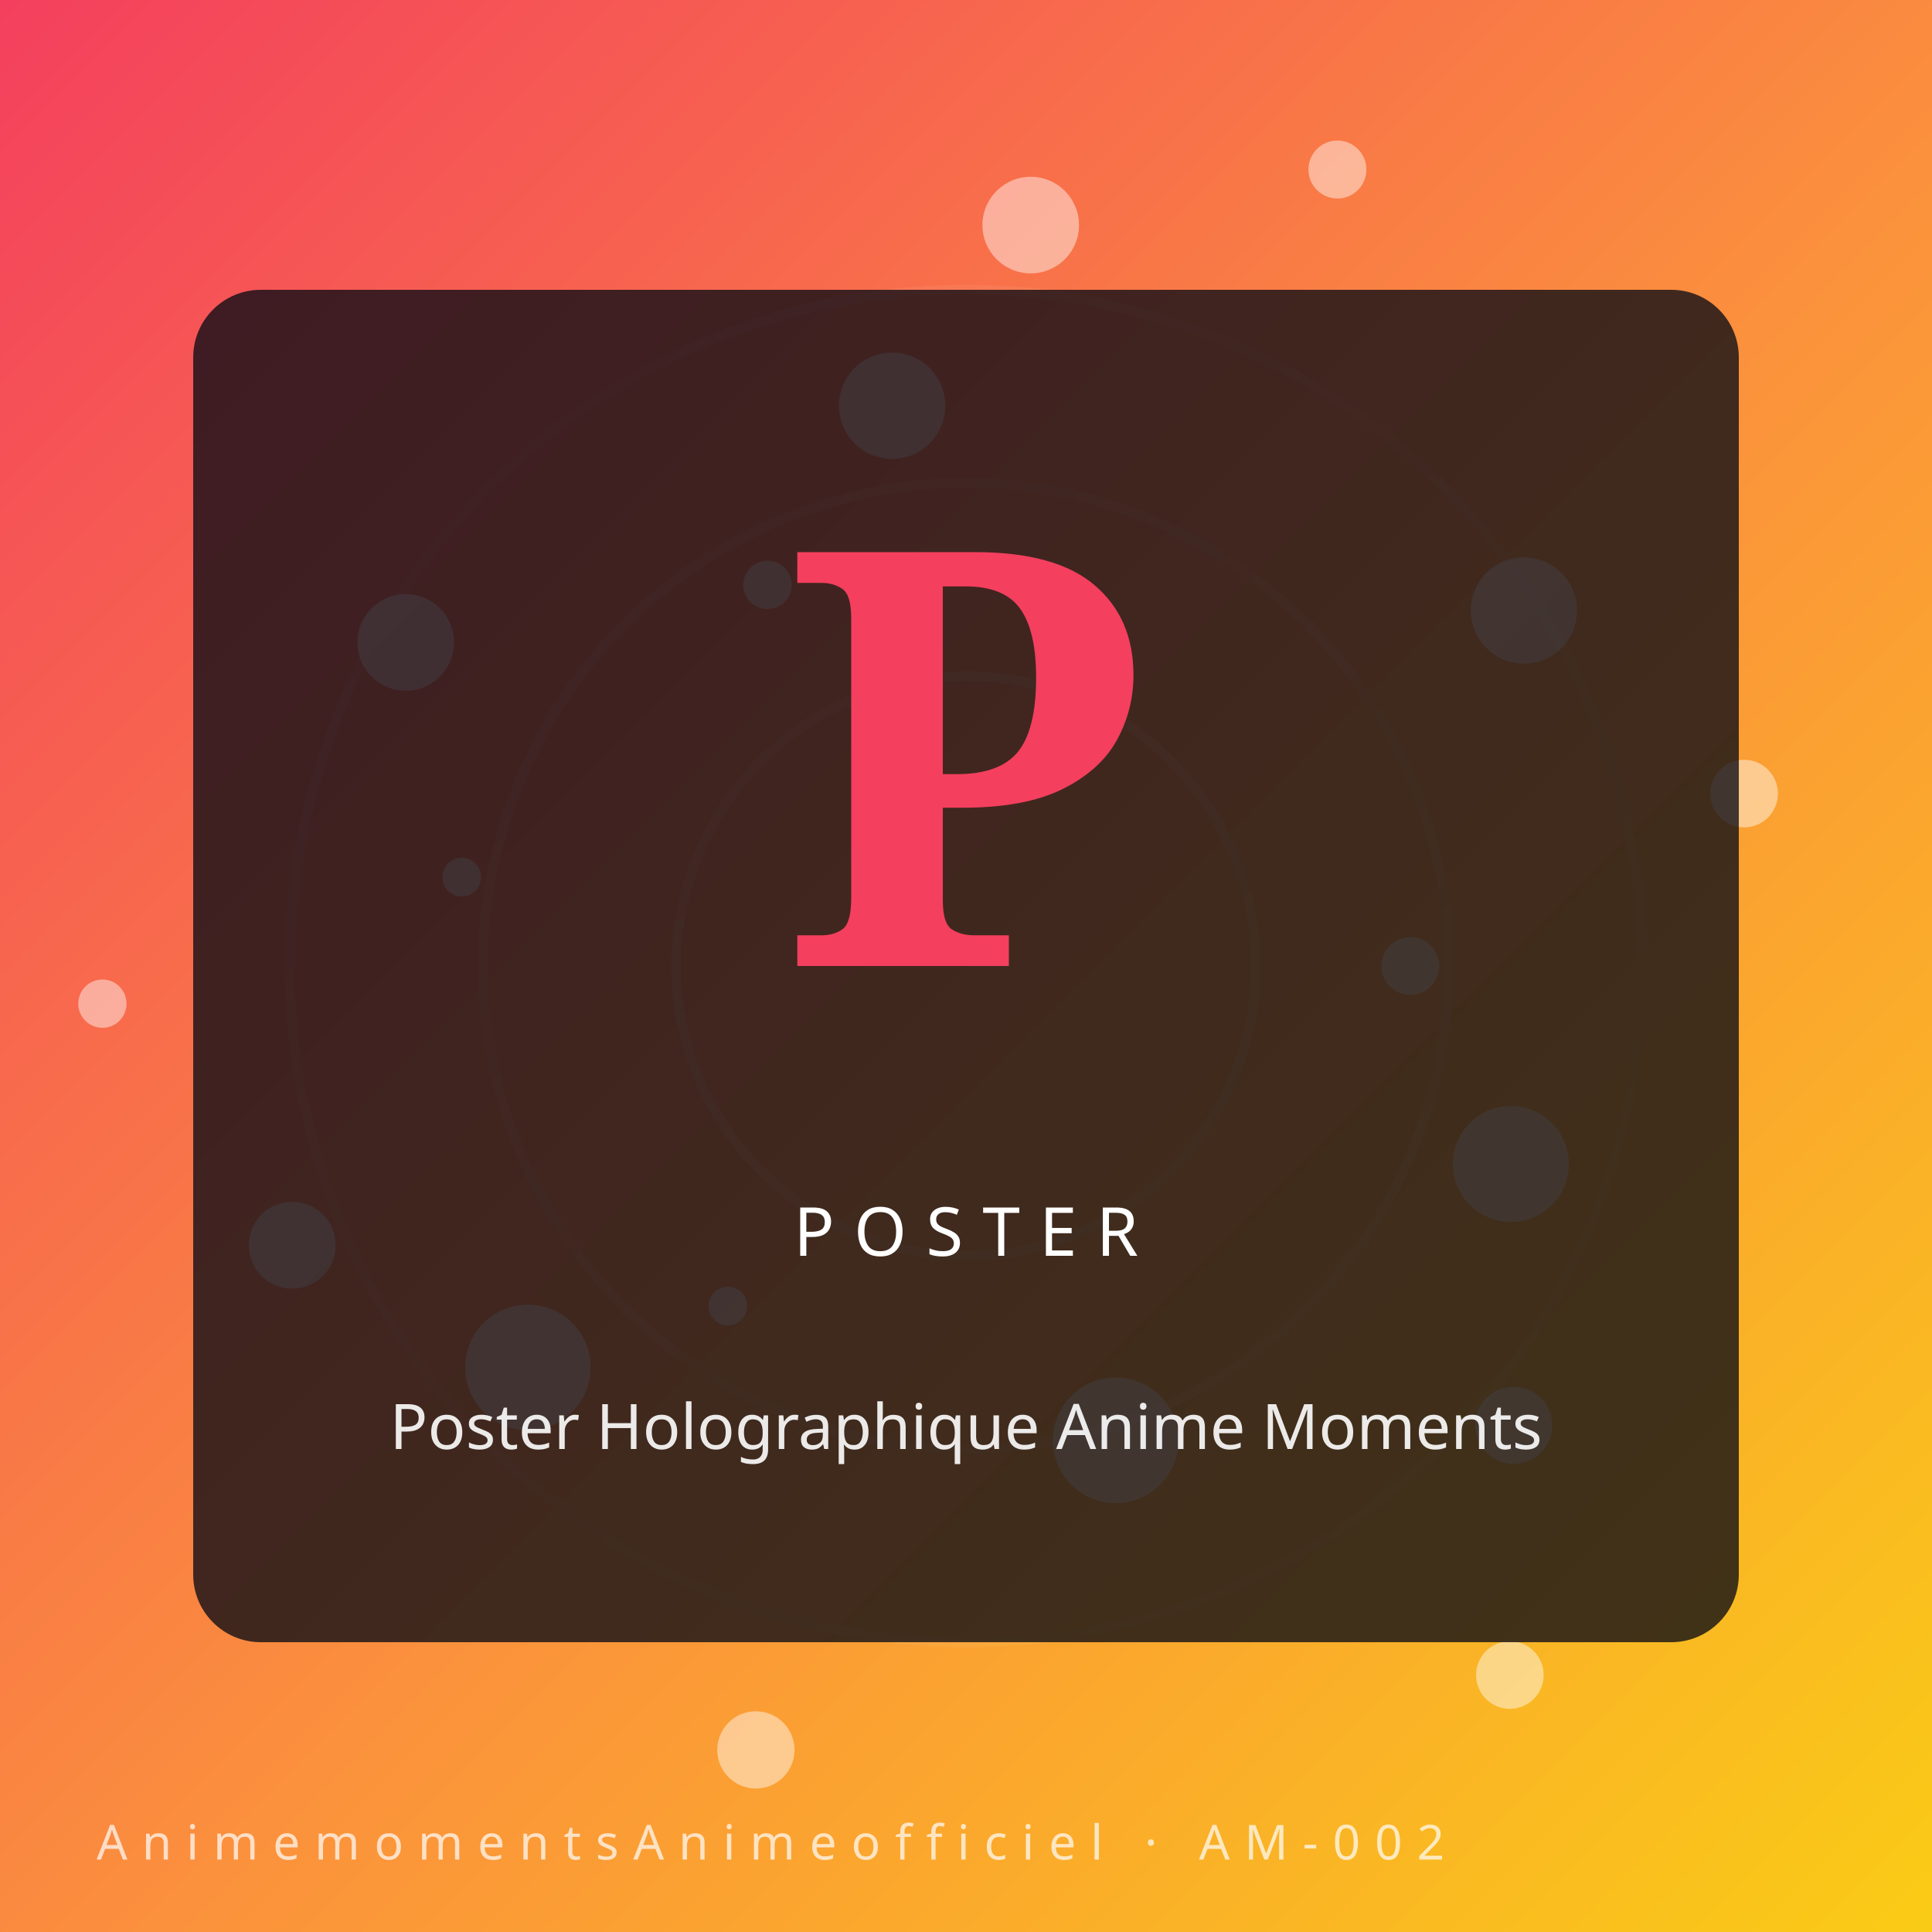
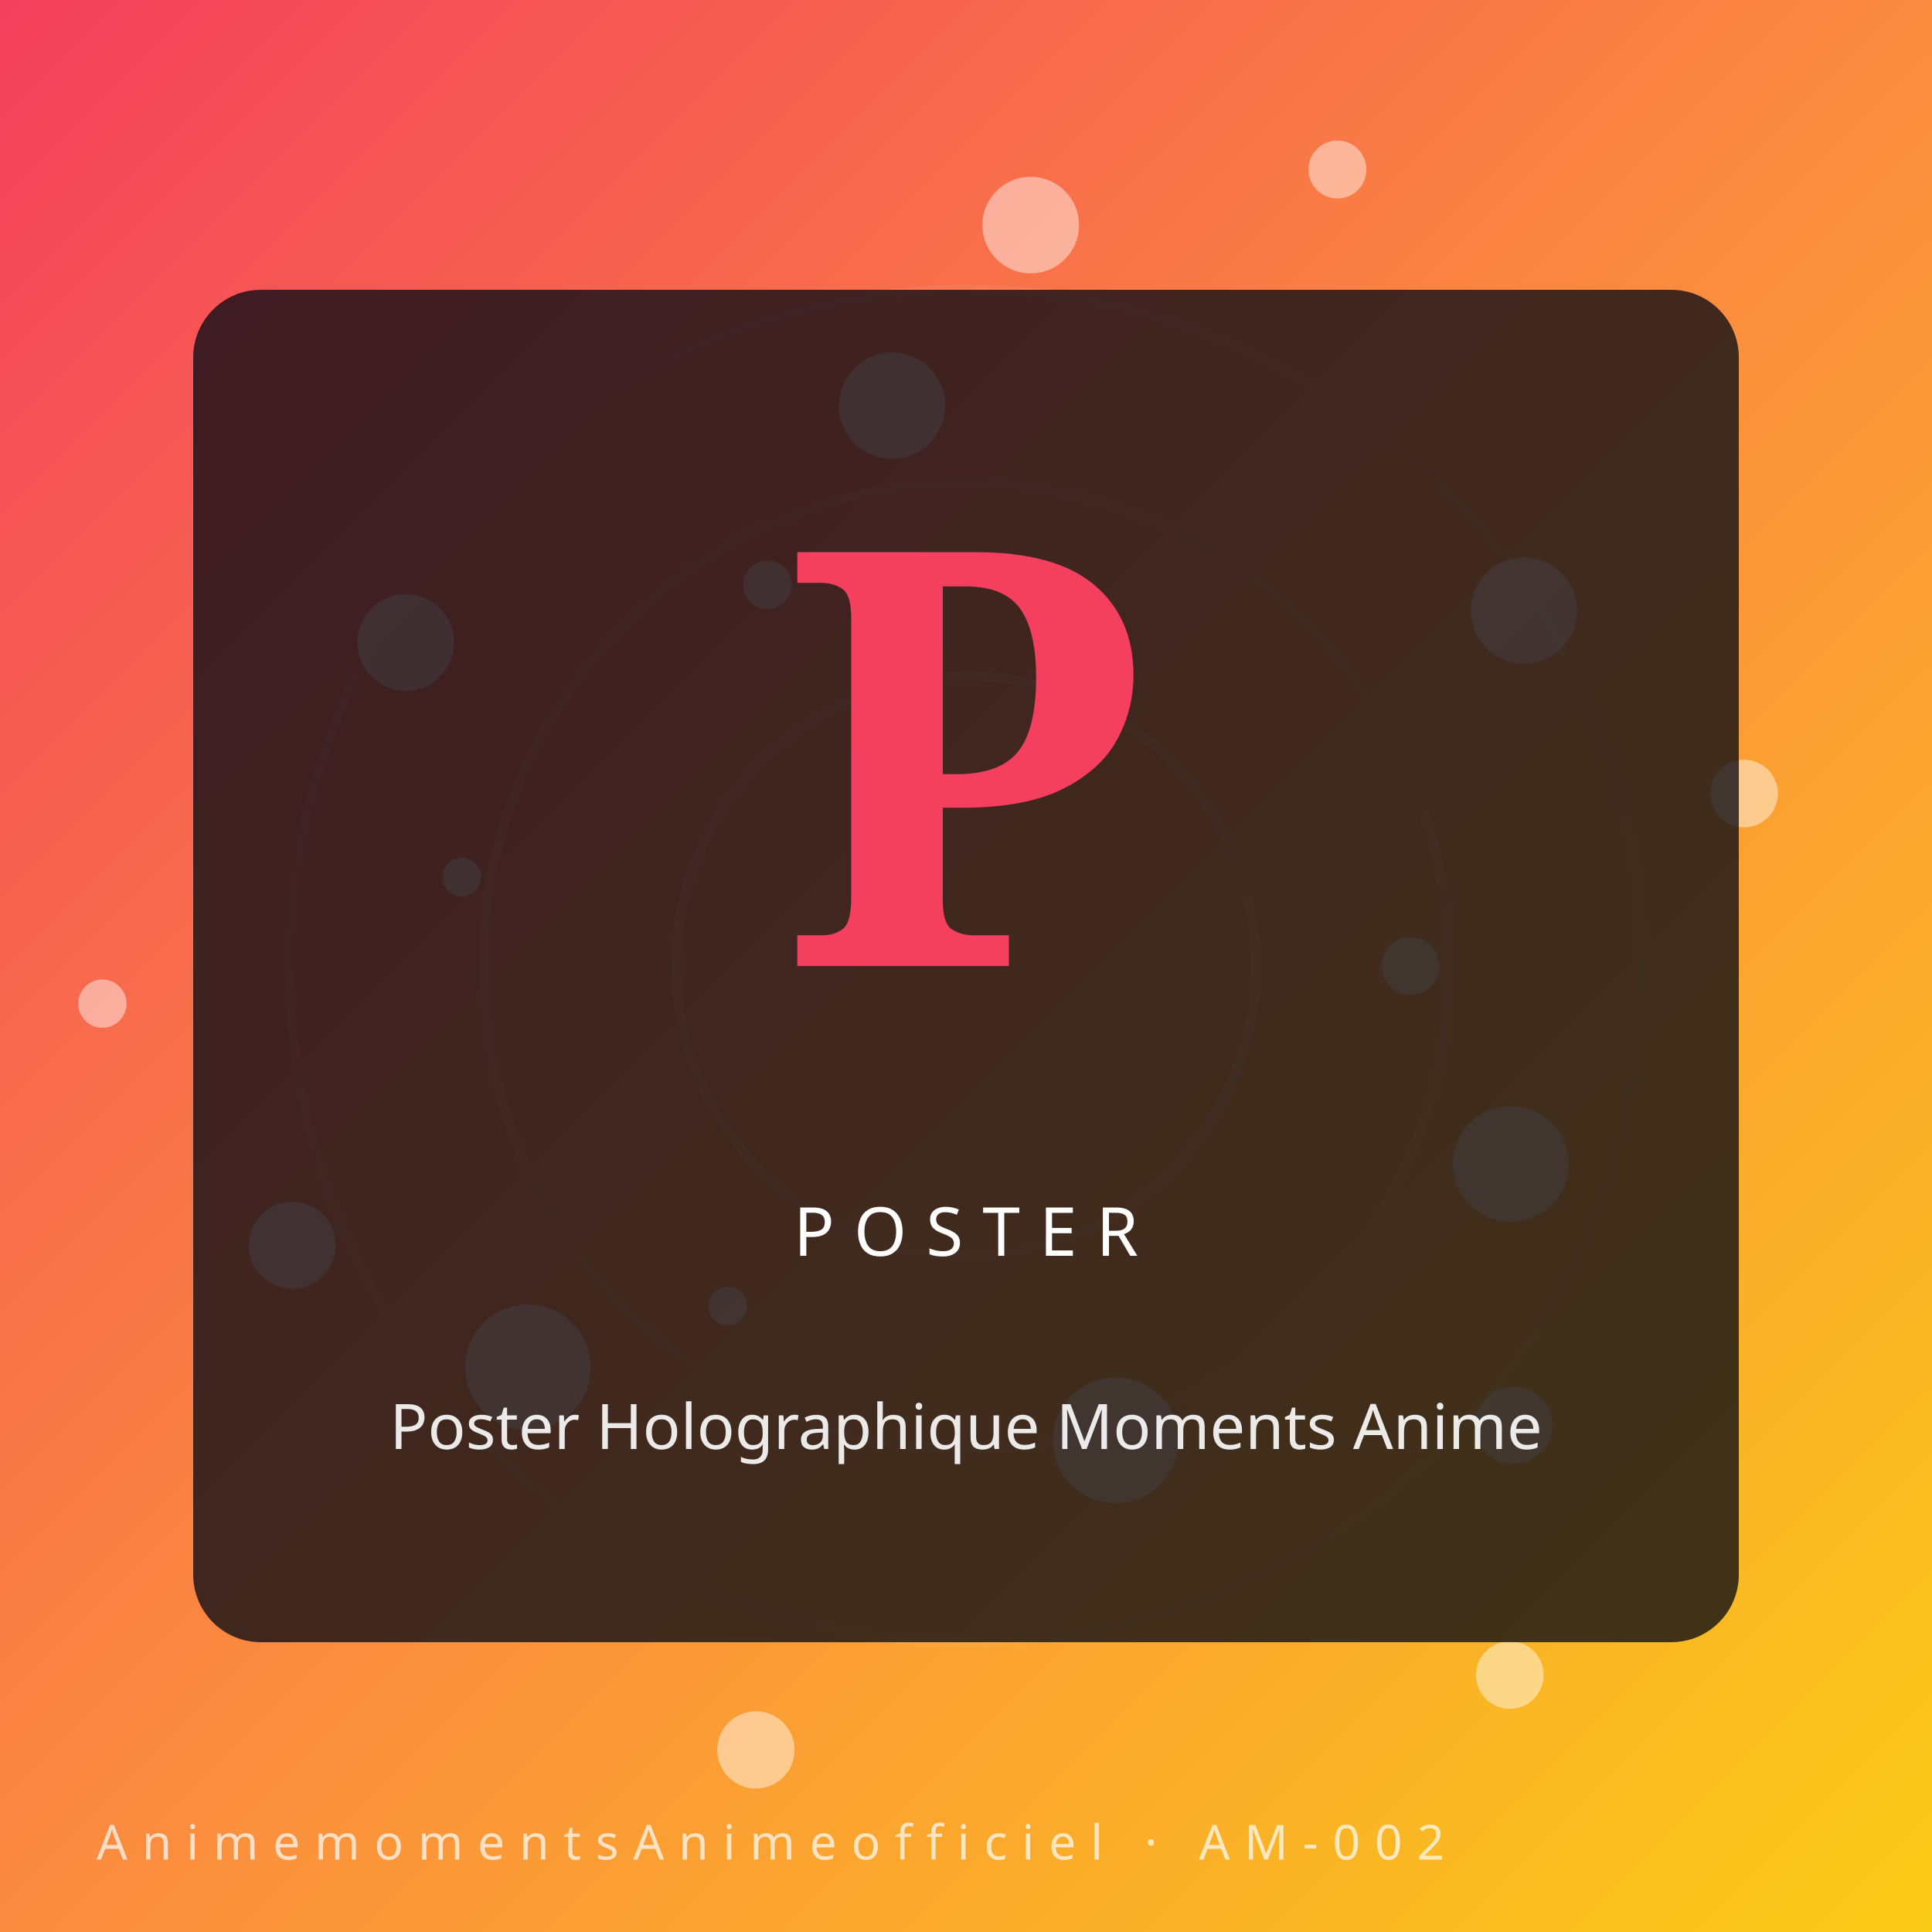
- <svg xmlns="http://www.w3.org/2000/svg" viewBox="0 0 400 400" role="img" aria-label="Poster Holographique Anime Moments — AnimemomentsAnimeofficiel">
+ <svg xmlns="http://www.w3.org/2000/svg" viewBox="0 0 400 400" role="img" aria-label="Poster Holographique Moments Anime — AnimemomentsAnimeofficiel">
  <defs>
    <linearGradient id="gxbrps8" x1="0" y1="0" x2="1" y2="1">
      <stop offset="0%" stop-color="#f43f5e" />
      <stop offset="55%" stop-color="#fb923c" />
      <stop offset="100%" stop-color="#facc15" />
    </linearGradient>
  </defs>
  <rect width="400" height="400" fill="url(#gxbrps8)" />
  <g transform="rotate(20 200 200)" opacity="0.55">
    <circle cx="200" cy="200" r="60" fill="none" stroke="#fff" stroke-opacity="0.18" stroke-width="2" />
    <circle cx="200" cy="200" r="100" fill="none" stroke="#fff" stroke-opacity="0.14" stroke-width="2" />
    <circle cx="200" cy="200" r="140" fill="none" stroke="#fff" stroke-opacity="0.10" stroke-width="2" />
  </g>
  <circle cx="292.0" cy="200.0" r="6" fill="#fff" opacity="0.45" />
  <circle cx="109.3" cy="283.1" r="13" fill="#fff" opacity="0.45" />
  <circle cx="213.4" cy="46.6" r="10" fill="#fff" opacity="0.45" />
  <circle cx="312.6" cy="346.8" r="7" fill="#fff" opacity="0.45" />
  <circle cx="95.6" cy="181.6" r="4" fill="#fff" opacity="0.45" />
  <circle cx="315.5" cy="126.4" r="11" fill="#fff" opacity="0.45" />
  <circle cx="156.5" cy="362.3" r="8" fill="#fff" opacity="0.45" />
  <circle cx="158.9" cy="121.1" r="5" fill="#fff" opacity="0.45" />
  <circle cx="312.8" cy="241.0" r="12" fill="#fff" opacity="0.45" />
  <circle cx="60.5" cy="257.8" r="9" fill="#fff" opacity="0.45" />
  <circle cx="276.9" cy="35.1" r="6" fill="#fff" opacity="0.45" />
  <circle cx="231.0" cy="298.2" r="13" fill="#fff" opacity="0.45" />
  <circle cx="84.0" cy="133.0" r="10" fill="#fff" opacity="0.45" />
  <circle cx="361.1" cy="164.3" r="7" fill="#fff" opacity="0.45" />
  <circle cx="150.7" cy="270.4" r="4" fill="#fff" opacity="0.45" />
  <circle cx="184.7" cy="84.0" r="11" fill="#fff" opacity="0.45" />
  <circle cx="313.4" cy="295.1" r="8" fill="#fff" opacity="0.45" />
  <circle cx="21.2" cy="207.8" r="5" fill="#fff" opacity="0.45" />
  <rect x="40" y="60" width="320" height="280" rx="14" fill="#0c0c14" opacity="0.78" />
  <text x="200" y="200" text-anchor="middle" font-family="serif" font-weight="900" font-size="120" fill="#f43f5e">P</text>
  <text x="200" y="260" text-anchor="middle" font-family="Orbitron, sans-serif" font-size="14" letter-spacing="4" fill="#fff">POSTER</text>
-   <text x="200" y="300" text-anchor="middle" font-family="sans-serif" font-size="13" fill="#fff" opacity="0.9">Poster Holographique Anime Moments</text>
+   <text x="200" y="300" text-anchor="middle" font-family="sans-serif" font-size="13" fill="#fff" opacity="0.9">Poster Holographique Moments Anime</text>
  <text x="20" y="385" font-family="Orbitron, sans-serif" font-size="10" letter-spacing="3" fill="#fff" opacity="0.7">AnimemomentsAnimeofficiel · AM-002</text>
</svg>
